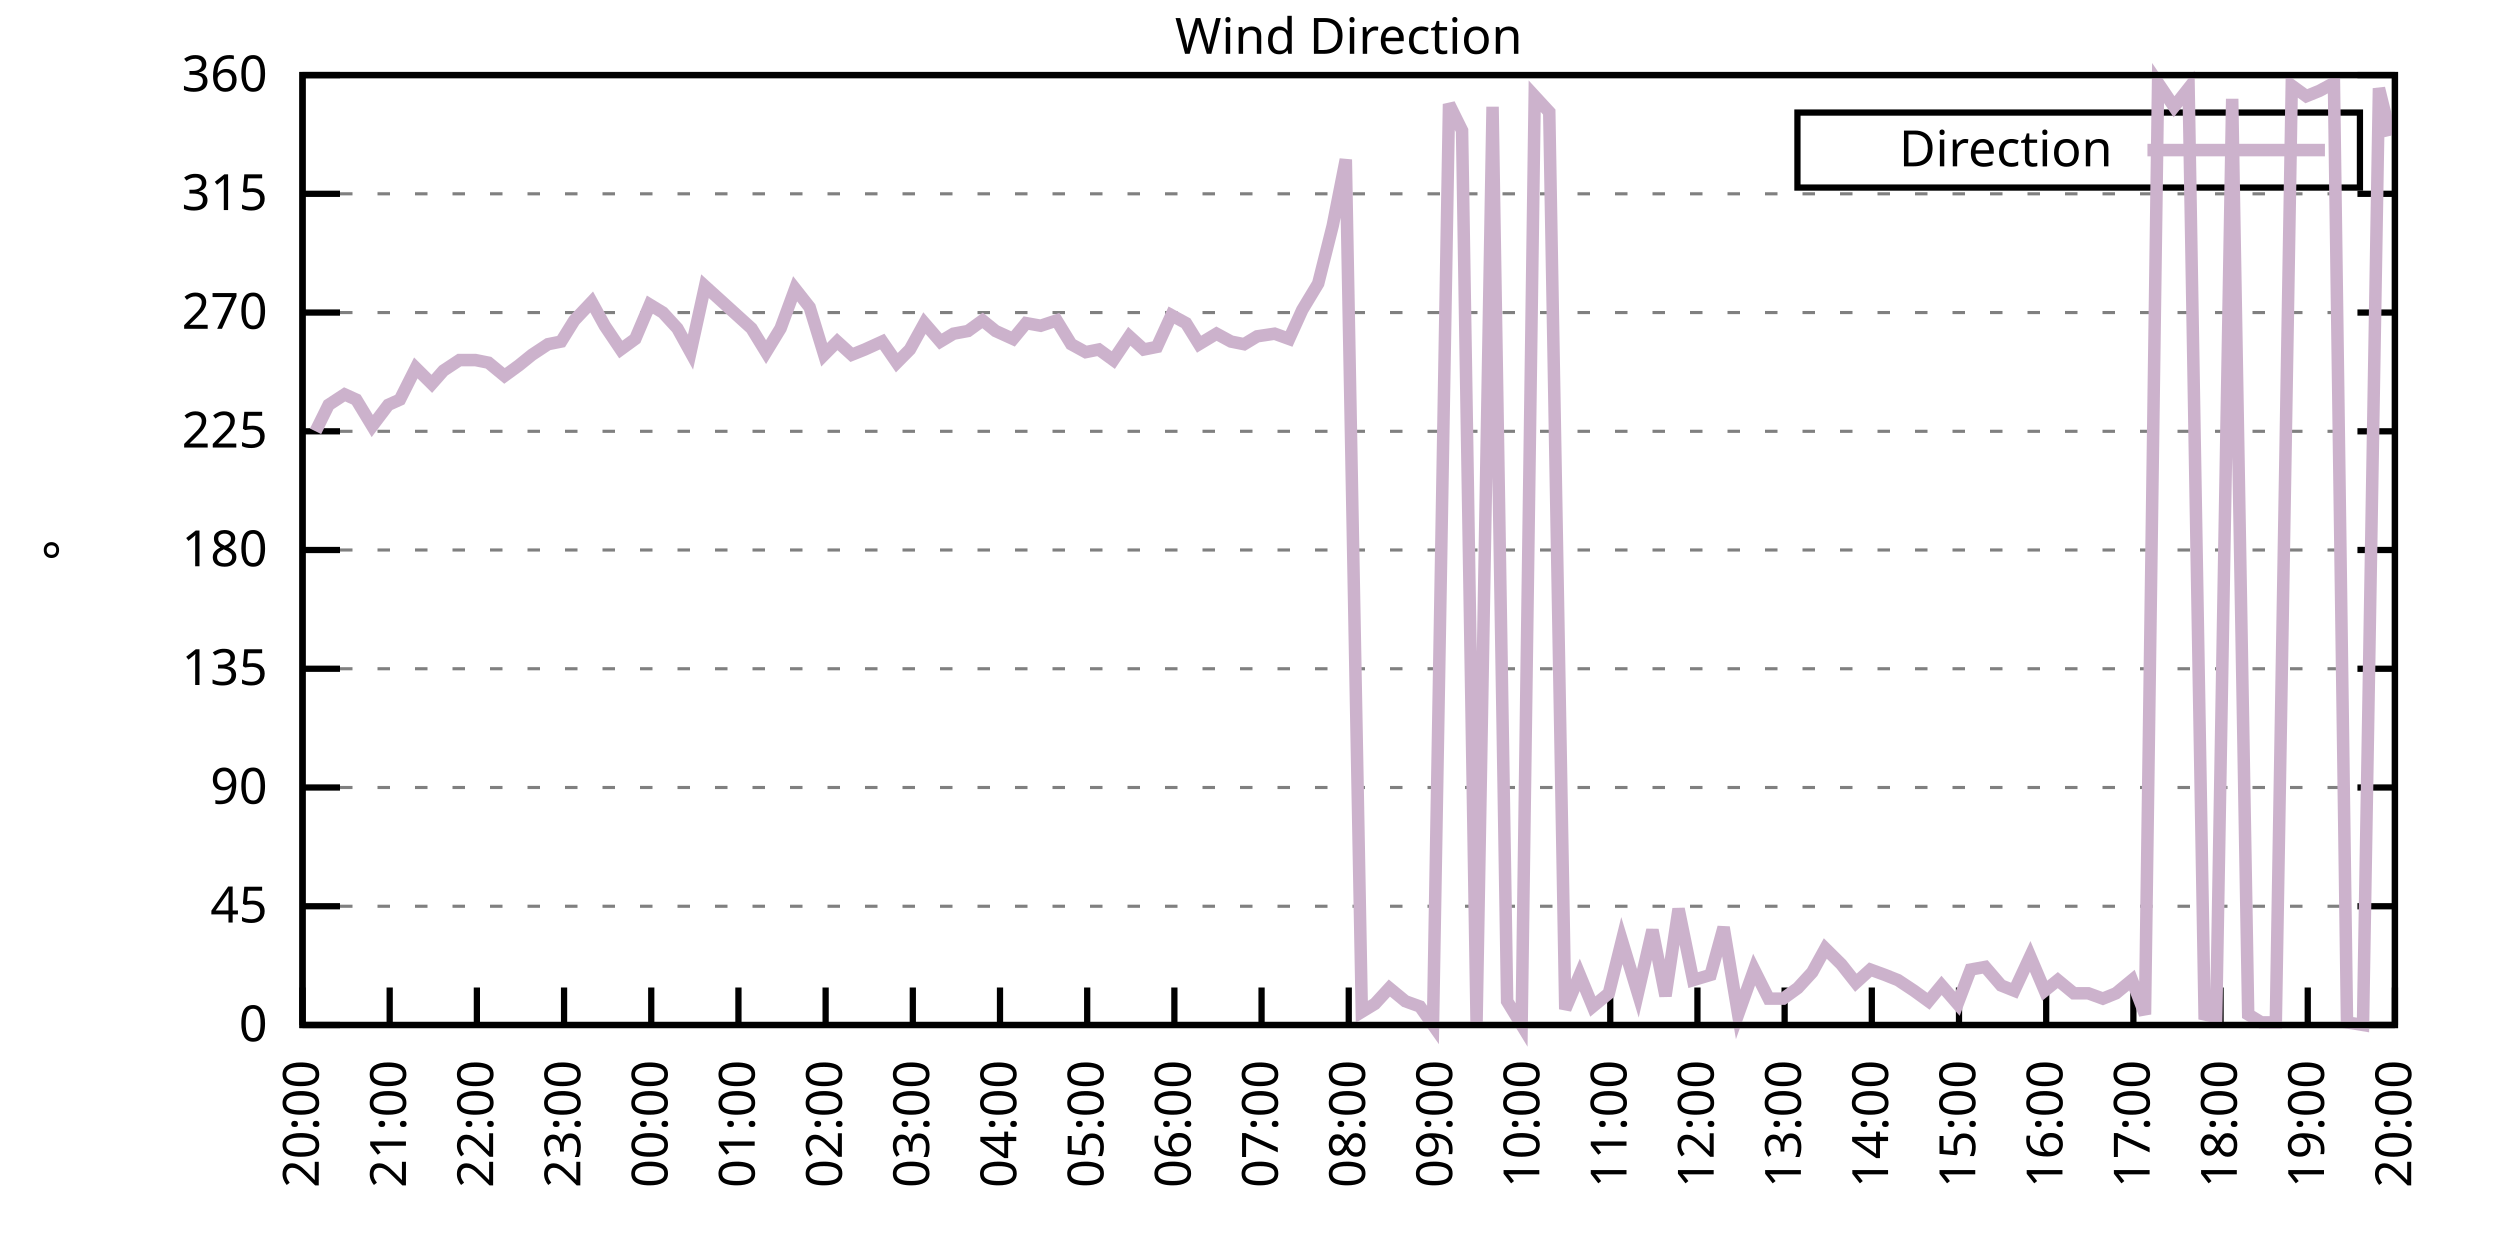
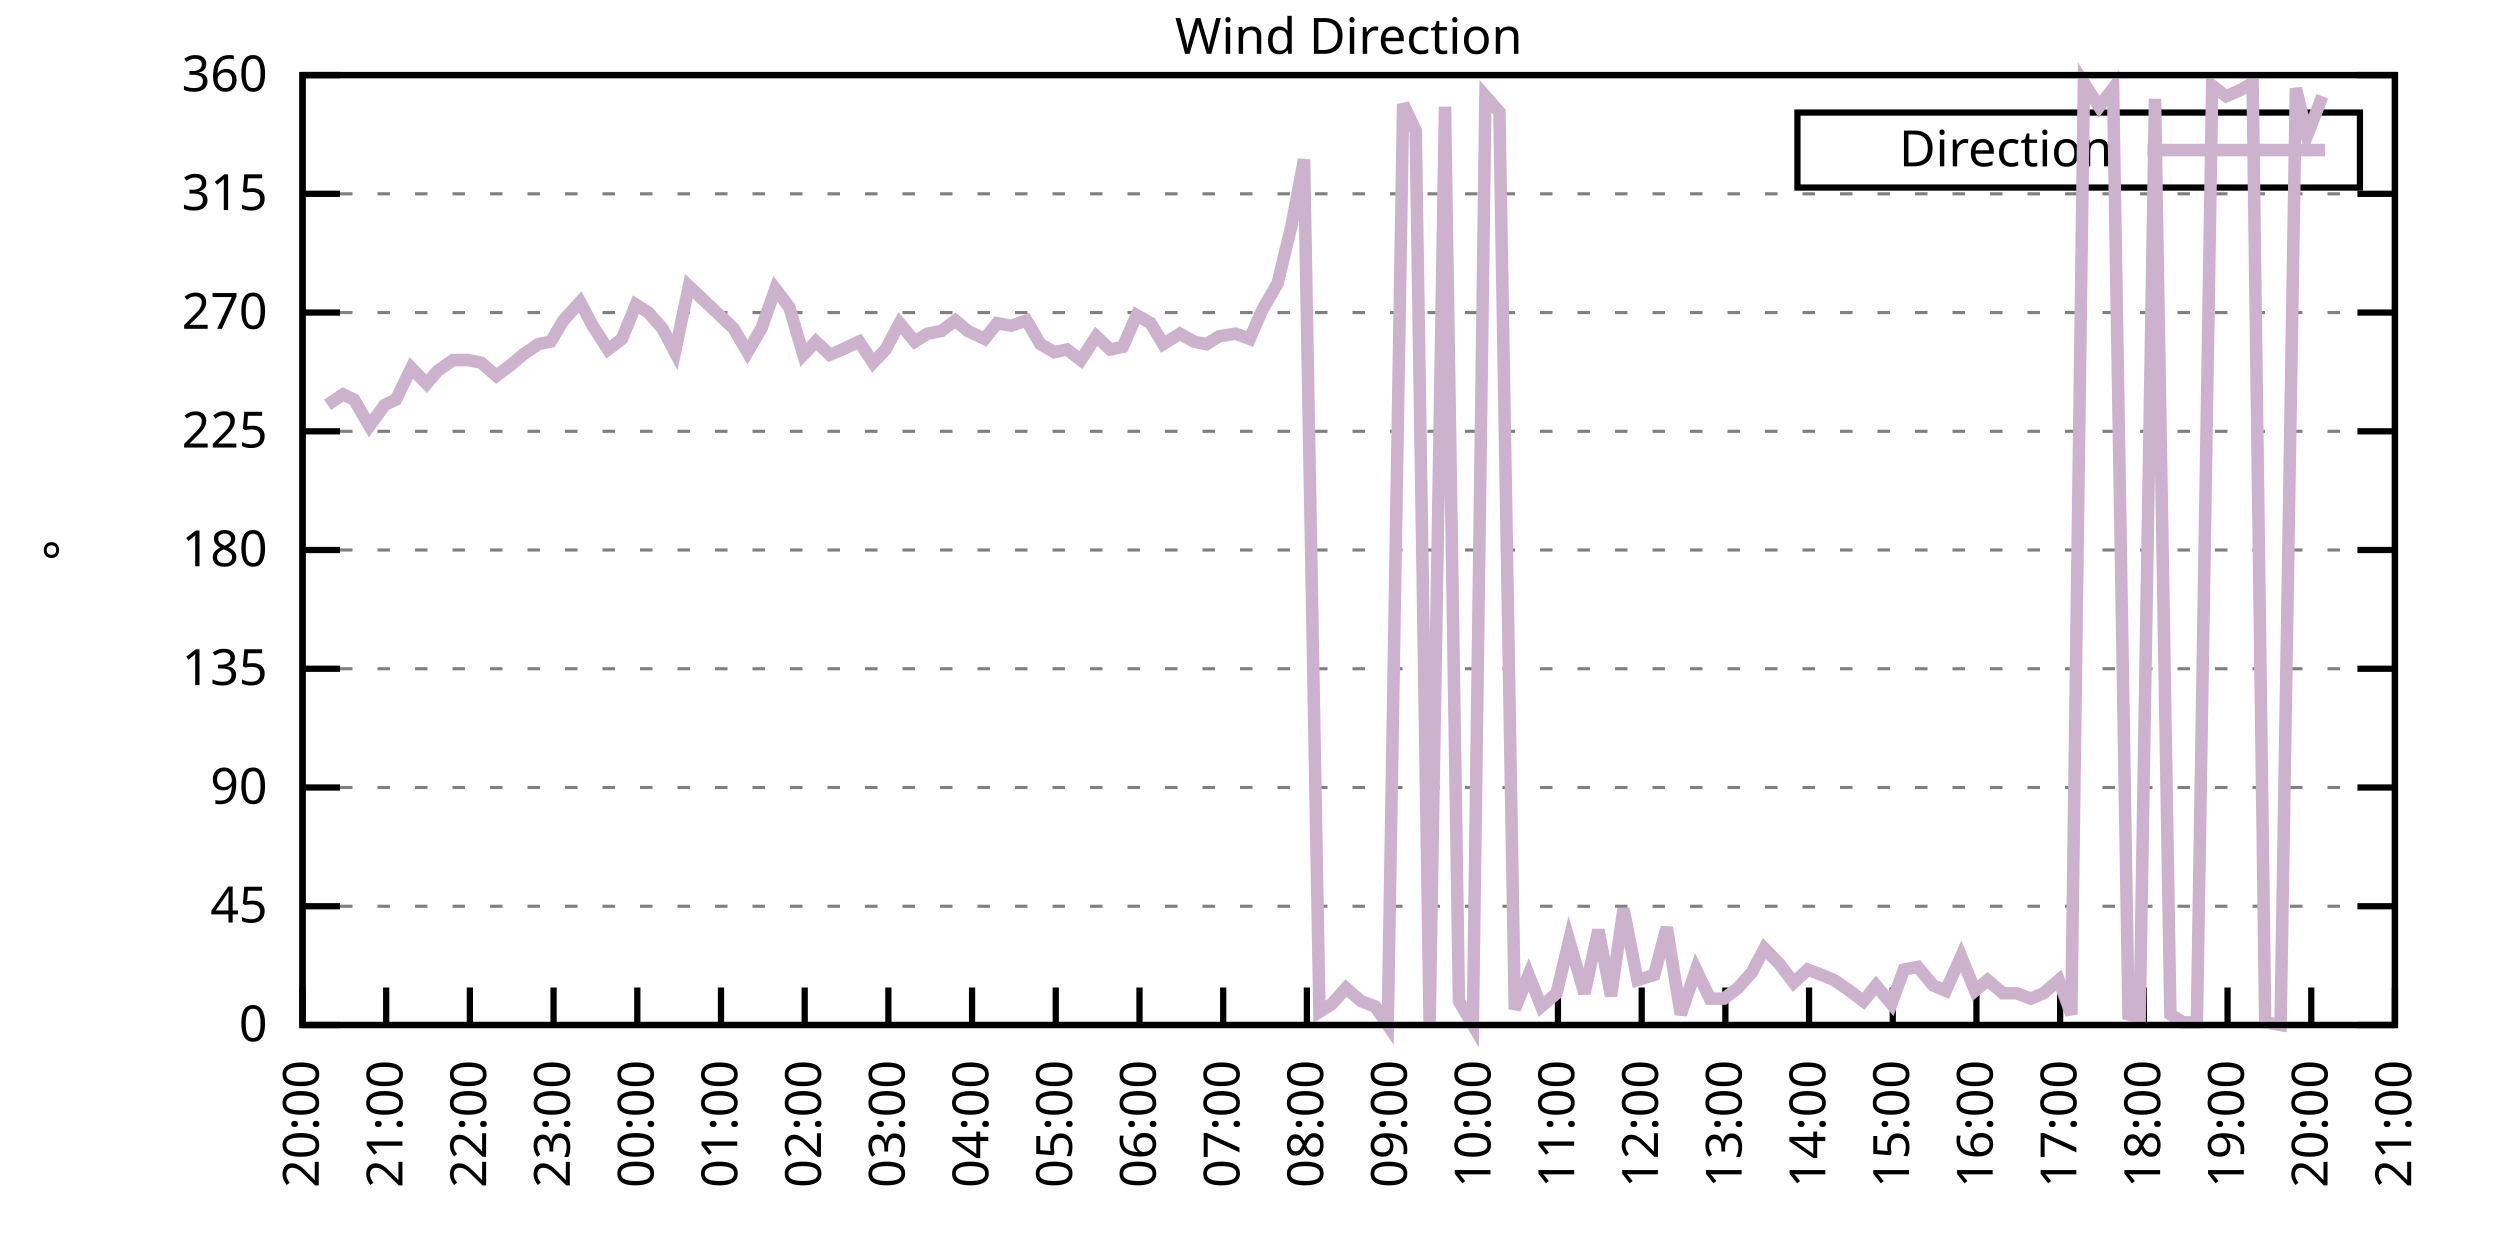
<svg xmlns="http://www.w3.org/2000/svg" xmlns:xlink="http://www.w3.org/1999/xlink" width="400" height="200" viewBox="0 0 400 200">
  <g id="gnuplot_canvas">
    <rect x="0" y="0" width="400" height="200" fill="none" />
    <defs>
      <circle id="gpDot" r="0.5" stroke-width="0.5" stroke="currentColor" />
      <path id="gpPt0" stroke-width="0.333" stroke="currentColor" d="M-1,0 h2 M0,-1 v2" />
      <path id="gpPt1" stroke-width="0.333" stroke="currentColor" d="M-1,-1 L1,1 M1,-1 L-1,1" />
      <path id="gpPt2" stroke-width="0.333" stroke="currentColor" d="M-1,0 L1,0 M0,-1 L0,1 M-1,-1 L1,1 M-1,1 L1,-1" />
      <rect id="gpPt3" stroke-width="0.333" stroke="currentColor" x="-1" y="-1" width="2" height="2" />
      <rect id="gpPt4" stroke-width="0.333" stroke="currentColor" fill="currentColor" x="-1" y="-1" width="2" height="2" />
      <circle id="gpPt5" stroke-width="0.333" stroke="currentColor" cx="0" cy="0" r="1" />
      <use xlink:href="#gpPt5" id="gpPt6" fill="currentColor" stroke="none" />
      <path id="gpPt7" stroke-width="0.333" stroke="currentColor" d="M0,-1.33 L-1.33,0.67 L1.33,0.67 z" />
      <use xlink:href="#gpPt7" id="gpPt8" fill="currentColor" stroke="none" />
      <use xlink:href="#gpPt7" id="gpPt9" stroke="currentColor" transform="rotate(180)" />
      <use xlink:href="#gpPt9" id="gpPt10" fill="currentColor" stroke="none" />
      <use xlink:href="#gpPt3" id="gpPt11" stroke="currentColor" transform="rotate(45)" />
      <use xlink:href="#gpPt11" id="gpPt12" fill="currentColor" stroke="none" />
      <path id="gpPt13" stroke-width="0.333" stroke="currentColor" d="M0,1.330 L1.265,0.411 L0.782,-1.067 L-0.782,-1.076 L-1.265,0.411 z" />
      <use xlink:href="#gpPt13" id="gpPt14" fill="currentColor" stroke="none" />
      <filter id="textbox" filterUnits="objectBoundingBox" x="0" y="0" height="1" width="1">
        <feFlood flood-color="white" flood-opacity="1" result="bgnd" />
        <feComposite in="SourceGraphic" in2="bgnd" operator="atop" />
      </filter>
      <filter id="greybox" filterUnits="objectBoundingBox" x="0" y="0" height="1" width="1">
        <feFlood flood-color="lightgrey" flood-opacity="1" result="grey" />
        <feComposite in="SourceGraphic" in2="grey" operator="atop" />
      </filter>
    </defs>
    <g fill="none" color="white" stroke="currentColor" stroke-width="1.00" stroke-linecap="butt" stroke-linejoin="miter">
</g>
    <g fill="none" color="black" stroke="currentColor" stroke-width="1.00" stroke-linecap="butt" stroke-linejoin="miter">
      <g stroke="none" shape-rendering="crispEdges">
        <polygon fill="rgb(255, 255, 255)" points="48.40,164.00 383.18,164.00 383.18,12.02 48.40,12.02 " />
      </g>
    </g>
    <g fill="none" color="black" stroke="currentColor" stroke-width="1.00" stroke-linecap="butt" stroke-linejoin="miter">
</g>
    <g fill="none" color="black" stroke="black" stroke-width="0.50" stroke-linecap="butt" stroke-linejoin="miter">
</g>
    <g fill="none" color="gray" stroke="currentColor" stroke-width="0.50" stroke-linecap="butt" stroke-linejoin="miter">
      <path stroke="gray" stroke-dasharray="2,4" class="gridline" d="M48.40,164.00 L383.19,164.00  " />
    </g>
    <g fill="none" color="gray" stroke="gray" stroke-width="1.00" stroke-linecap="butt" stroke-linejoin="miter">
</g>
    <g fill="none" color="black" stroke="currentColor" stroke-width="1.00" stroke-linecap="butt" stroke-linejoin="miter">
      <path stroke="black" d="M48.40,164.00 L54.40,164.00 M383.19,164.00 L377.19,164.00  " />
      <g transform="translate(42.80,166.60)" stroke="none" fill="black" font-family="Sans" font-size="8.00" text-anchor="end">
        <text>
          <tspan font-family="Sans"> 0</tspan>
        </text>
      </g>
    </g>
    <g fill="none" color="black" stroke="currentColor" stroke-width="1.00" stroke-linecap="butt" stroke-linejoin="miter">
</g>
    <g fill="none" color="black" stroke="black" stroke-width="0.50" stroke-linecap="butt" stroke-linejoin="miter">
</g>
    <g fill="none" color="gray" stroke="currentColor" stroke-width="0.50" stroke-linecap="butt" stroke-linejoin="miter">
      <path stroke="gray" stroke-dasharray="2,4" class="gridline" d="M48.40,145.00 L383.19,145.00  " />
    </g>
    <g fill="none" color="gray" stroke="gray" stroke-width="1.00" stroke-linecap="butt" stroke-linejoin="miter">
</g>
    <g fill="none" color="black" stroke="currentColor" stroke-width="1.00" stroke-linecap="butt" stroke-linejoin="miter">
      <path stroke="black" d="M48.40,145.00 L54.40,145.00 M383.19,145.00 L377.19,145.00  " />
      <g transform="translate(42.80,147.60)" stroke="none" fill="black" font-family="Sans" font-size="8.00" text-anchor="end">
        <text>
          <tspan font-family="Sans"> 45</tspan>
        </text>
      </g>
    </g>
    <g fill="none" color="black" stroke="currentColor" stroke-width="1.00" stroke-linecap="butt" stroke-linejoin="miter">
</g>
    <g fill="none" color="black" stroke="black" stroke-width="0.50" stroke-linecap="butt" stroke-linejoin="miter">
</g>
    <g fill="none" color="gray" stroke="currentColor" stroke-width="0.50" stroke-linecap="butt" stroke-linejoin="miter">
      <path stroke="gray" stroke-dasharray="2,4" class="gridline" d="M48.40,126.00 L383.19,126.00  " />
    </g>
    <g fill="none" color="gray" stroke="gray" stroke-width="1.00" stroke-linecap="butt" stroke-linejoin="miter">
</g>
    <g fill="none" color="black" stroke="currentColor" stroke-width="1.00" stroke-linecap="butt" stroke-linejoin="miter">
      <path stroke="black" d="M48.40,126.00 L54.40,126.00 M383.19,126.00 L377.19,126.00  " />
      <g transform="translate(42.80,128.60)" stroke="none" fill="black" font-family="Sans" font-size="8.00" text-anchor="end">
        <text>
          <tspan font-family="Sans"> 90</tspan>
        </text>
      </g>
    </g>
    <g fill="none" color="black" stroke="currentColor" stroke-width="1.00" stroke-linecap="butt" stroke-linejoin="miter">
</g>
    <g fill="none" color="black" stroke="black" stroke-width="0.50" stroke-linecap="butt" stroke-linejoin="miter">
</g>
    <g fill="none" color="gray" stroke="currentColor" stroke-width="0.50" stroke-linecap="butt" stroke-linejoin="miter">
      <path stroke="gray" stroke-dasharray="2,4" class="gridline" d="M48.40,107.00 L383.19,107.00  " />
    </g>
    <g fill="none" color="gray" stroke="gray" stroke-width="1.00" stroke-linecap="butt" stroke-linejoin="miter">
</g>
    <g fill="none" color="black" stroke="currentColor" stroke-width="1.00" stroke-linecap="butt" stroke-linejoin="miter">
      <path stroke="black" d="M48.40,107.00 L54.40,107.00 M383.19,107.00 L377.19,107.00  " />
      <g transform="translate(42.80,109.60)" stroke="none" fill="black" font-family="Sans" font-size="8.00" text-anchor="end">
        <text>
          <tspan font-family="Sans"> 135</tspan>
        </text>
      </g>
    </g>
    <g fill="none" color="black" stroke="currentColor" stroke-width="1.00" stroke-linecap="butt" stroke-linejoin="miter">
</g>
    <g fill="none" color="black" stroke="black" stroke-width="0.50" stroke-linecap="butt" stroke-linejoin="miter">
</g>
    <g fill="none" color="gray" stroke="currentColor" stroke-width="0.50" stroke-linecap="butt" stroke-linejoin="miter">
      <path stroke="gray" stroke-dasharray="2,4" class="gridline" d="M48.40,88.00 L383.19,88.00  " />
    </g>
    <g fill="none" color="gray" stroke="gray" stroke-width="1.00" stroke-linecap="butt" stroke-linejoin="miter">
</g>
    <g fill="none" color="black" stroke="currentColor" stroke-width="1.00" stroke-linecap="butt" stroke-linejoin="miter">
      <path stroke="black" d="M48.40,88.00 L54.40,88.00 M383.19,88.00 L377.19,88.00  " />
      <g transform="translate(42.80,90.60)" stroke="none" fill="black" font-family="Sans" font-size="8.00" text-anchor="end">
        <text>
          <tspan font-family="Sans"> 180</tspan>
        </text>
      </g>
    </g>
    <g fill="none" color="black" stroke="currentColor" stroke-width="1.00" stroke-linecap="butt" stroke-linejoin="miter">
</g>
    <g fill="none" color="black" stroke="black" stroke-width="0.50" stroke-linecap="butt" stroke-linejoin="miter">
</g>
    <g fill="none" color="gray" stroke="currentColor" stroke-width="0.50" stroke-linecap="butt" stroke-linejoin="miter">
      <path stroke="gray" stroke-dasharray="2,4" class="gridline" d="M48.40,69.01 L383.19,69.01  " />
    </g>
    <g fill="none" color="gray" stroke="gray" stroke-width="1.00" stroke-linecap="butt" stroke-linejoin="miter">
</g>
    <g fill="none" color="black" stroke="currentColor" stroke-width="1.00" stroke-linecap="butt" stroke-linejoin="miter">
      <path stroke="black" d="M48.40,69.01 L54.40,69.01 M383.19,69.01 L377.19,69.01  " />
      <g transform="translate(42.80,71.61)" stroke="none" fill="black" font-family="Sans" font-size="8.00" text-anchor="end">
        <text>
          <tspan font-family="Sans"> 225</tspan>
        </text>
      </g>
    </g>
    <g fill="none" color="black" stroke="currentColor" stroke-width="1.00" stroke-linecap="butt" stroke-linejoin="miter">
</g>
    <g fill="none" color="black" stroke="black" stroke-width="0.50" stroke-linecap="butt" stroke-linejoin="miter">
</g>
    <g fill="none" color="gray" stroke="currentColor" stroke-width="0.50" stroke-linecap="butt" stroke-linejoin="miter">
      <path stroke="gray" stroke-dasharray="2,4" class="gridline" d="M48.40,50.01 L383.19,50.01  " />
    </g>
    <g fill="none" color="gray" stroke="gray" stroke-width="1.00" stroke-linecap="butt" stroke-linejoin="miter">
</g>
    <g fill="none" color="black" stroke="currentColor" stroke-width="1.00" stroke-linecap="butt" stroke-linejoin="miter">
      <path stroke="black" d="M48.40,50.01 L54.40,50.01 M383.19,50.01 L377.19,50.01  " />
      <g transform="translate(42.80,52.61)" stroke="none" fill="black" font-family="Sans" font-size="8.00" text-anchor="end">
        <text>
          <tspan font-family="Sans"> 270</tspan>
        </text>
      </g>
    </g>
    <g fill="none" color="black" stroke="currentColor" stroke-width="1.00" stroke-linecap="butt" stroke-linejoin="miter">
</g>
    <g fill="none" color="black" stroke="black" stroke-width="0.50" stroke-linecap="butt" stroke-linejoin="miter">
</g>
    <g fill="none" color="gray" stroke="currentColor" stroke-width="0.50" stroke-linecap="butt" stroke-linejoin="miter">
      <path stroke="gray" stroke-dasharray="2,4" class="gridline" d="M48.40,31.01 L383.19,31.01  " />
    </g>
    <g fill="none" color="gray" stroke="gray" stroke-width="1.00" stroke-linecap="butt" stroke-linejoin="miter">
</g>
    <g fill="none" color="black" stroke="currentColor" stroke-width="1.00" stroke-linecap="butt" stroke-linejoin="miter">
      <path stroke="black" d="M48.40,31.01 L54.40,31.01 M383.19,31.01 L377.19,31.01  " />
      <g transform="translate(42.80,33.61)" stroke="none" fill="black" font-family="Sans" font-size="8.00" text-anchor="end">
        <text>
          <tspan font-family="Sans"> 315</tspan>
        </text>
      </g>
    </g>
    <g fill="none" color="black" stroke="currentColor" stroke-width="1.00" stroke-linecap="butt" stroke-linejoin="miter">
</g>
    <g fill="none" color="black" stroke="black" stroke-width="0.50" stroke-linecap="butt" stroke-linejoin="miter">
</g>
    <g fill="none" color="gray" stroke="currentColor" stroke-width="0.50" stroke-linecap="butt" stroke-linejoin="miter">
      <path stroke="gray" stroke-dasharray="2,4" class="gridline" d="M48.40,12.01 L383.19,12.01  " />
    </g>
    <g fill="none" color="gray" stroke="gray" stroke-width="1.00" stroke-linecap="butt" stroke-linejoin="miter">
</g>
    <g fill="none" color="black" stroke="currentColor" stroke-width="1.00" stroke-linecap="butt" stroke-linejoin="miter">
      <path stroke="black" d="M48.40,12.01 L54.40,12.01 M383.19,12.01 L377.19,12.01  " />
      <g transform="translate(42.80,14.61)" stroke="none" fill="black" font-family="Sans" font-size="8.00" text-anchor="end">
        <text>
          <tspan font-family="Sans"> 360</tspan>
        </text>
      </g>
    </g>
    <g fill="none" color="black" stroke="currentColor" stroke-width="1.00" stroke-linecap="butt" stroke-linejoin="miter">
      <path stroke="black" d="M48.40,164.00 L48.40,158.00  " />
      <g transform="translate(51.00,169.60) rotate(270.00)" stroke="none" fill="black" font-family="Sans" font-size="8.00" text-anchor="end">
        <text>
          <tspan font-family="Sans">20:00</tspan>
        </text>
      </g>
    </g>
    <g fill="none" color="black" stroke="currentColor" stroke-width="1.00" stroke-linecap="butt" stroke-linejoin="miter">
-       <path stroke="black" d="M62.35,164.00 L62.35,158.00  " />
-       <g transform="translate(64.95,169.60) rotate(270.00)" stroke="none" fill="black" font-family="Sans" font-size="8.00" text-anchor="end">
+       <path stroke="black" d="M61.79,164.00 L61.79,158.00  " />
+       <g transform="translate(64.39,169.60) rotate(270.00)" stroke="none" fill="black" font-family="Sans" font-size="8.00" text-anchor="end">
        <text>
          <tspan font-family="Sans">21:00</tspan>
        </text>
      </g>
    </g>
    <g fill="none" color="black" stroke="currentColor" stroke-width="1.00" stroke-linecap="butt" stroke-linejoin="miter">
-       <path stroke="black" d="M76.30,164.00 L76.30,158.00  " />
-       <g transform="translate(78.90,169.60) rotate(270.00)" stroke="none" fill="black" font-family="Sans" font-size="8.00" text-anchor="end">
+       <path stroke="black" d="M75.18,164.00 L75.18,158.00  " />
+       <g transform="translate(77.78,169.60) rotate(270.00)" stroke="none" fill="black" font-family="Sans" font-size="8.00" text-anchor="end">
        <text>
          <tspan font-family="Sans">22:00</tspan>
        </text>
      </g>
    </g>
    <g fill="none" color="black" stroke="currentColor" stroke-width="1.00" stroke-linecap="butt" stroke-linejoin="miter">
-       <path stroke="black" d="M90.25,164.00 L90.25,158.00  " />
-       <g transform="translate(92.85,169.60) rotate(270.00)" stroke="none" fill="black" font-family="Sans" font-size="8.00" text-anchor="end">
+       <path stroke="black" d="M88.57,164.00 L88.57,158.00  " />
+       <g transform="translate(91.17,169.60) rotate(270.00)" stroke="none" fill="black" font-family="Sans" font-size="8.00" text-anchor="end">
        <text>
          <tspan font-family="Sans">23:00</tspan>
        </text>
      </g>
    </g>
    <g fill="none" color="black" stroke="currentColor" stroke-width="1.00" stroke-linecap="butt" stroke-linejoin="miter">
-       <path stroke="black" d="M104.20,164.00 L104.20,158.00  " />
-       <g transform="translate(106.80,169.60) rotate(270.00)" stroke="none" fill="black" font-family="Sans" font-size="8.00" text-anchor="end">
+       <path stroke="black" d="M101.97,164.00 L101.97,158.00  " />
+       <g transform="translate(104.57,169.60) rotate(270.00)" stroke="none" fill="black" font-family="Sans" font-size="8.00" text-anchor="end">
        <text>
          <tspan font-family="Sans">00:00</tspan>
        </text>
      </g>
    </g>
    <g fill="none" color="black" stroke="currentColor" stroke-width="1.00" stroke-linecap="butt" stroke-linejoin="miter">
-       <path stroke="black" d="M118.15,164.00 L118.15,158.00  " />
-       <g transform="translate(120.75,169.60) rotate(270.00)" stroke="none" fill="black" font-family="Sans" font-size="8.00" text-anchor="end">
+       <path stroke="black" d="M115.36,164.00 L115.36,158.00  " />
+       <g transform="translate(117.96,169.60) rotate(270.00)" stroke="none" fill="black" font-family="Sans" font-size="8.00" text-anchor="end">
        <text>
          <tspan font-family="Sans">01:00</tspan>
        </text>
      </g>
    </g>
    <g fill="none" color="black" stroke="currentColor" stroke-width="1.00" stroke-linecap="butt" stroke-linejoin="miter">
-       <path stroke="black" d="M132.10,164.00 L132.10,158.00  " />
-       <g transform="translate(134.70,169.60) rotate(270.00)" stroke="none" fill="black" font-family="Sans" font-size="8.00" text-anchor="end">
+       <path stroke="black" d="M128.75,164.00 L128.75,158.00  " />
+       <g transform="translate(131.35,169.60) rotate(270.00)" stroke="none" fill="black" font-family="Sans" font-size="8.00" text-anchor="end">
        <text>
          <tspan font-family="Sans">02:00</tspan>
        </text>
      </g>
    </g>
    <g fill="none" color="black" stroke="currentColor" stroke-width="1.00" stroke-linecap="butt" stroke-linejoin="miter">
-       <path stroke="black" d="M146.05,164.00 L146.05,158.00  " />
-       <g transform="translate(148.65,169.60) rotate(270.00)" stroke="none" fill="black" font-family="Sans" font-size="8.00" text-anchor="end">
+       <path stroke="black" d="M142.14,164.00 L142.14,158.00  " />
+       <g transform="translate(144.74,169.60) rotate(270.00)" stroke="none" fill="black" font-family="Sans" font-size="8.00" text-anchor="end">
        <text>
          <tspan font-family="Sans">03:00</tspan>
        </text>
      </g>
    </g>
    <g fill="none" color="black" stroke="currentColor" stroke-width="1.00" stroke-linecap="butt" stroke-linejoin="miter">
-       <path stroke="black" d="M160.00,164.00 L160.00,158.00  " />
-       <g transform="translate(162.60,169.60) rotate(270.00)" stroke="none" fill="black" font-family="Sans" font-size="8.00" text-anchor="end">
+       <path stroke="black" d="M155.53,164.00 L155.53,158.00  " />
+       <g transform="translate(158.13,169.60) rotate(270.00)" stroke="none" fill="black" font-family="Sans" font-size="8.00" text-anchor="end">
        <text>
          <tspan font-family="Sans">04:00</tspan>
        </text>
      </g>
    </g>
    <g fill="none" color="black" stroke="currentColor" stroke-width="1.00" stroke-linecap="butt" stroke-linejoin="miter">
-       <path stroke="black" d="M173.95,164.00 L173.95,158.00  " />
-       <g transform="translate(176.55,169.60) rotate(270.00)" stroke="none" fill="black" font-family="Sans" font-size="8.00" text-anchor="end">
+       <path stroke="black" d="M168.92,164.00 L168.92,158.00  " />
+       <g transform="translate(171.52,169.60) rotate(270.00)" stroke="none" fill="black" font-family="Sans" font-size="8.00" text-anchor="end">
        <text>
          <tspan font-family="Sans">05:00</tspan>
        </text>
      </g>
    </g>
    <g fill="none" color="black" stroke="currentColor" stroke-width="1.00" stroke-linecap="butt" stroke-linejoin="miter">
-       <path stroke="black" d="M187.90,164.00 L187.90,158.00  " />
-       <g transform="translate(190.50,169.60) rotate(270.00)" stroke="none" fill="black" font-family="Sans" font-size="8.00" text-anchor="end">
+       <path stroke="black" d="M182.32,164.00 L182.32,158.00  " />
+       <g transform="translate(184.92,169.60) rotate(270.00)" stroke="none" fill="black" font-family="Sans" font-size="8.00" text-anchor="end">
        <text>
          <tspan font-family="Sans">06:00</tspan>
        </text>
      </g>
    </g>
    <g fill="none" color="black" stroke="currentColor" stroke-width="1.00" stroke-linecap="butt" stroke-linejoin="miter">
-       <path stroke="black" d="M201.85,164.00 L201.85,158.00  " />
-       <g transform="translate(204.45,169.60) rotate(270.00)" stroke="none" fill="black" font-family="Sans" font-size="8.00" text-anchor="end">
+       <path stroke="black" d="M195.71,164.00 L195.71,158.00  " />
+       <g transform="translate(198.31,169.60) rotate(270.00)" stroke="none" fill="black" font-family="Sans" font-size="8.00" text-anchor="end">
        <text>
          <tspan font-family="Sans">07:00</tspan>
        </text>
      </g>
    </g>
    <g fill="none" color="black" stroke="currentColor" stroke-width="1.00" stroke-linecap="butt" stroke-linejoin="miter">
-       <path stroke="black" d="M215.80,164.00 L215.80,158.00  " />
-       <g transform="translate(218.40,169.60) rotate(270.00)" stroke="none" fill="black" font-family="Sans" font-size="8.00" text-anchor="end">
+       <path stroke="black" d="M209.10,164.00 L209.10,158.00  " />
+       <g transform="translate(211.70,169.60) rotate(270.00)" stroke="none" fill="black" font-family="Sans" font-size="8.00" text-anchor="end">
        <text>
          <tspan font-family="Sans">08:00</tspan>
        </text>
      </g>
    </g>
    <g fill="none" color="black" stroke="currentColor" stroke-width="1.00" stroke-linecap="butt" stroke-linejoin="miter">
-       <path stroke="black" d="M229.74,164.00 L229.74,158.00  " />
-       <g transform="translate(232.34,169.60) rotate(270.00)" stroke="none" fill="black" font-family="Sans" font-size="8.00" text-anchor="end">
+       <path stroke="black" d="M222.49,164.00 L222.49,158.00  " />
+       <g transform="translate(225.09,169.60) rotate(270.00)" stroke="none" fill="black" font-family="Sans" font-size="8.00" text-anchor="end">
        <text>
          <tspan font-family="Sans">09:00</tspan>
        </text>
      </g>
    </g>
    <g fill="none" color="black" stroke="currentColor" stroke-width="1.00" stroke-linecap="butt" stroke-linejoin="miter">
-       <path stroke="black" d="M243.69,164.00 L243.69,158.00  " />
-       <g transform="translate(246.29,169.60) rotate(270.00)" stroke="none" fill="black" font-family="Sans" font-size="8.00" text-anchor="end">
+       <path stroke="black" d="M235.88,164.00 L235.88,158.00  " />
+       <g transform="translate(238.48,169.60) rotate(270.00)" stroke="none" fill="black" font-family="Sans" font-size="8.00" text-anchor="end">
        <text>
          <tspan font-family="Sans">10:00</tspan>
        </text>
      </g>
    </g>
    <g fill="none" color="black" stroke="currentColor" stroke-width="1.00" stroke-linecap="butt" stroke-linejoin="miter">
-       <path stroke="black" d="M257.64,164.00 L257.64,158.00  " />
-       <g transform="translate(260.24,169.60) rotate(270.00)" stroke="none" fill="black" font-family="Sans" font-size="8.00" text-anchor="end">
+       <path stroke="black" d="M249.27,164.00 L249.27,158.00  " />
+       <g transform="translate(251.87,169.60) rotate(270.00)" stroke="none" fill="black" font-family="Sans" font-size="8.00" text-anchor="end">
        <text>
          <tspan font-family="Sans">11:00</tspan>
        </text>
      </g>
    </g>
    <g fill="none" color="black" stroke="currentColor" stroke-width="1.00" stroke-linecap="butt" stroke-linejoin="miter">
-       <path stroke="black" d="M271.59,164.00 L271.59,158.00  " />
-       <g transform="translate(274.19,169.60) rotate(270.00)" stroke="none" fill="black" font-family="Sans" font-size="8.00" text-anchor="end">
+       <path stroke="black" d="M262.67,164.00 L262.67,158.00  " />
+       <g transform="translate(265.27,169.60) rotate(270.00)" stroke="none" fill="black" font-family="Sans" font-size="8.00" text-anchor="end">
        <text>
          <tspan font-family="Sans">12:00</tspan>
        </text>
      </g>
    </g>
    <g fill="none" color="black" stroke="currentColor" stroke-width="1.00" stroke-linecap="butt" stroke-linejoin="miter">
-       <path stroke="black" d="M285.54,164.00 L285.54,158.00  " />
-       <g transform="translate(288.14,169.60) rotate(270.00)" stroke="none" fill="black" font-family="Sans" font-size="8.00" text-anchor="end">
+       <path stroke="black" d="M276.06,164.00 L276.06,158.00  " />
+       <g transform="translate(278.66,169.60) rotate(270.00)" stroke="none" fill="black" font-family="Sans" font-size="8.00" text-anchor="end">
        <text>
          <tspan font-family="Sans">13:00</tspan>
        </text>
      </g>
    </g>
    <g fill="none" color="black" stroke="currentColor" stroke-width="1.00" stroke-linecap="butt" stroke-linejoin="miter">
-       <path stroke="black" d="M299.49,164.00 L299.49,158.00  " />
-       <g transform="translate(302.09,169.60) rotate(270.00)" stroke="none" fill="black" font-family="Sans" font-size="8.00" text-anchor="end">
+       <path stroke="black" d="M289.45,164.00 L289.45,158.00  " />
+       <g transform="translate(292.05,169.60) rotate(270.00)" stroke="none" fill="black" font-family="Sans" font-size="8.00" text-anchor="end">
        <text>
          <tspan font-family="Sans">14:00</tspan>
        </text>
      </g>
    </g>
    <g fill="none" color="black" stroke="currentColor" stroke-width="1.00" stroke-linecap="butt" stroke-linejoin="miter">
-       <path stroke="black" d="M313.44,164.00 L313.44,158.00  " />
-       <g transform="translate(316.04,169.60) rotate(270.00)" stroke="none" fill="black" font-family="Sans" font-size="8.00" text-anchor="end">
+       <path stroke="black" d="M302.84,164.00 L302.84,158.00  " />
+       <g transform="translate(305.44,169.60) rotate(270.00)" stroke="none" fill="black" font-family="Sans" font-size="8.00" text-anchor="end">
        <text>
          <tspan font-family="Sans">15:00</tspan>
        </text>
      </g>
    </g>
    <g fill="none" color="black" stroke="currentColor" stroke-width="1.00" stroke-linecap="butt" stroke-linejoin="miter">
-       <path stroke="black" d="M327.39,164.00 L327.39,158.00  " />
-       <g transform="translate(329.99,169.60) rotate(270.00)" stroke="none" fill="black" font-family="Sans" font-size="8.00" text-anchor="end">
+       <path stroke="black" d="M316.23,164.00 L316.23,158.00  " />
+       <g transform="translate(318.83,169.60) rotate(270.00)" stroke="none" fill="black" font-family="Sans" font-size="8.00" text-anchor="end">
        <text>
          <tspan font-family="Sans">16:00</tspan>
        </text>
      </g>
    </g>
    <g fill="none" color="black" stroke="currentColor" stroke-width="1.00" stroke-linecap="butt" stroke-linejoin="miter">
-       <path stroke="black" d="M341.34,164.00 L341.34,158.00  " />
-       <g transform="translate(343.94,169.60) rotate(270.00)" stroke="none" fill="black" font-family="Sans" font-size="8.00" text-anchor="end">
+       <path stroke="black" d="M329.62,164.00 L329.62,158.00  " />
+       <g transform="translate(332.22,169.60) rotate(270.00)" stroke="none" fill="black" font-family="Sans" font-size="8.00" text-anchor="end">
        <text>
          <tspan font-family="Sans">17:00</tspan>
        </text>
      </g>
    </g>
    <g fill="none" color="black" stroke="currentColor" stroke-width="1.00" stroke-linecap="butt" stroke-linejoin="miter">
-       <path stroke="black" d="M355.29,164.00 L355.29,158.00  " />
-       <g transform="translate(357.89,169.60) rotate(270.00)" stroke="none" fill="black" font-family="Sans" font-size="8.00" text-anchor="end">
+       <path stroke="black" d="M343.02,164.00 L343.02,158.00  " />
+       <g transform="translate(345.62,169.60) rotate(270.00)" stroke="none" fill="black" font-family="Sans" font-size="8.00" text-anchor="end">
        <text>
          <tspan font-family="Sans">18:00</tspan>
        </text>
      </g>
    </g>
    <g fill="none" color="black" stroke="currentColor" stroke-width="1.00" stroke-linecap="butt" stroke-linejoin="miter">
-       <path stroke="black" d="M369.24,164.00 L369.24,158.00  " />
-       <g transform="translate(371.84,169.60) rotate(270.00)" stroke="none" fill="black" font-family="Sans" font-size="8.00" text-anchor="end">
+       <path stroke="black" d="M356.41,164.00 L356.41,158.00  " />
+       <g transform="translate(359.01,169.60) rotate(270.00)" stroke="none" fill="black" font-family="Sans" font-size="8.00" text-anchor="end">
        <text>
          <tspan font-family="Sans">19:00</tspan>
+         </text>
+       </g>
+     </g>
+     <g fill="none" color="black" stroke="currentColor" stroke-width="1.00" stroke-linecap="butt" stroke-linejoin="miter">
+       <path stroke="black" d="M369.80,164.00 L369.80,158.00  " />
+       <g transform="translate(372.40,169.60) rotate(270.00)" stroke="none" fill="black" font-family="Sans" font-size="8.00" text-anchor="end">
+         <text>
+           <tspan font-family="Sans">20:00</tspan>
        </text>
      </g>
    </g>
    <g fill="none" color="black" stroke="currentColor" stroke-width="1.00" stroke-linecap="butt" stroke-linejoin="miter">
      <path stroke="black" d="M383.19,164.00 L383.19,158.00  " />
      <g transform="translate(385.79,169.60) rotate(270.00)" stroke="none" fill="black" font-family="Sans" font-size="8.00" text-anchor="end">
        <text>
-           <tspan font-family="Sans">20:00</tspan>
+           <tspan font-family="Sans">21:00</tspan>
        </text>
      </g>
    </g>
    <g fill="none" color="black" stroke="currentColor" stroke-width="1.00" stroke-linecap="butt" stroke-linejoin="miter">
</g>
    <g fill="none" color="black" stroke="currentColor" stroke-width="1.00" stroke-linecap="butt" stroke-linejoin="miter">
      <path stroke="black" d="M48.40,12.01 L48.40,164.00 L383.19,164.00 L383.19,12.01 L48.40,12.01 Z  " />
    </g>
    <g fill="none" color="black" stroke="currentColor" stroke-width="1.00" stroke-linecap="butt" stroke-linejoin="miter">
</g>
    <g fill="none" color="black" stroke="currentColor" stroke-width="1.00" stroke-linecap="butt" stroke-linejoin="miter">
      <path stroke="black" d="M287.59,30.01 L287.59,18.01 L377.59,18.01 L377.59,30.01 L287.59,30.01 Z  " />
    </g>
    <g id="Wind_direction_plot_1">
      <g fill="none" color="white" stroke="black" stroke-width="2.00" stroke-linecap="butt" stroke-linejoin="miter">
</g>
      <g fill="none" color="black" stroke="currentColor" stroke-width="2.00" stroke-linecap="butt" stroke-linejoin="miter">
        <g transform="translate(337.99,26.61)" stroke="none" fill="black" font-family="Sans" font-size="8.00" text-anchor="end">
          <text>
            <tspan font-family="Sans">Direction</tspan>
          </text>
        </g>
      </g>
      <g fill="none" color="black" stroke="currentColor" stroke-width="2.00" stroke-linecap="butt" stroke-linejoin="miter">
-         <path stroke="rgb(204, 178, 204)" d="M343.59,24.01 L371.99,24.01 M50.49,69.01 L52.58,64.78 L55.14,63.10 L57.00,63.94 L59.56,68.16 L62.12,64.78   L63.98,63.94 L66.53,58.87 L69.09,61.41 L70.95,59.30 L73.51,57.61 L76.07,57.61 L78.16,58.03 L80.72,60.14   L83.04,58.45 L85.13,56.76 L87.69,55.07 L89.78,54.65 L91.88,51.27 L94.67,48.32 L96.76,52.12 L99.32,55.92   L101.64,54.23 L103.97,48.74 L106.06,50.01 L108.38,52.54 L110.48,56.34 L112.80,45.79 L115.13,47.90 L120.24,52.54   L122.57,56.34 L124.89,52.54 L127.22,46.21 L129.54,49.16 L131.87,56.76 L133.96,54.65 L136.28,56.76 L138.37,55.92   L141.16,54.65 L143.49,58.03 L145.58,55.92 L147.91,51.70 L150.46,54.65 L152.56,53.39 L154.88,52.96 L157.21,51.27   L159.30,52.96 L162.09,54.23 L164.18,51.70 L166.51,52.12 L169.06,51.27 L171.39,55.07 L173.71,56.34 L175.81,55.92   L178.13,57.61 L180.69,53.81 L183.01,55.92 L185.11,55.50 L187.43,50.43 L189.76,51.70 L191.85,55.07 L194.64,53.39   L196.96,54.65 L199.06,55.07 L201.15,53.81 L203.94,53.39 L206.26,54.23 L208.36,49.59 L210.91,45.36 L213.24,36.08   L215.33,25.52 L217.89,161.89 L219.98,160.62 L222.30,158.09 L224.86,160.20 L227.19,161.04 L229.28,164.00 L231.84,16.65   L233.93,20.88 L236.25,163.58 L238.81,17.08 L241.14,160.20 L243.46,164.00 L245.55,15.39 L247.88,17.92 L250.44,161.47   L252.76,155.98 L254.85,161.04 L257.41,158.93 L259.50,150.49 L262.06,158.93 L264.39,148.80 L266.48,159.36 L268.57,145.42   L270.90,156.82 L273.69,155.98 L275.78,148.38 L278.10,162.31 L280.66,155.13 L282.99,159.78 L285.31,159.78 L287.64,158.09   L289.96,155.56 L292.05,151.76 L294.61,154.29 L296.94,157.24 L299.26,155.13 L301.58,155.98 L303.68,156.82 L306.23,158.51   L308.56,160.20 L310.65,157.67 L313.21,160.62 L315.30,155.13 L317.63,154.71 L320.18,157.67 L322.28,158.51 L324.83,153.02   L327.16,158.51 L329.25,156.82 L331.81,158.93 L334.13,158.93 L336.46,159.78 L338.55,158.93 L341.11,156.82 L343.20,162.31   L345.29,13.28 L347.85,17.08 L350.18,14.12 L352.73,162.31 L354.59,162.73 L357.15,15.81 L359.71,162.31 L361.80,163.58   L364.13,163.58 L366.68,13.70 L369.01,15.39 L371.10,14.54 L373.43,13.28 L375.52,163.58 L378.08,164.00 L380.63,14.12   L382.49,21.72  " />
+         <path stroke="rgb(204, 178, 204)" d="M343.59,24.01 L371.99,24.01 M52.42,64.78 L54.87,63.10 L56.66,63.94 L59.11,68.16 L61.57,64.78 L63.35,63.94   L65.81,58.87 L68.26,61.41 L70.05,59.30 L72.50,57.61 L74.96,57.61 L76.97,58.03 L79.42,60.14 L81.66,58.45   L83.66,56.76 L86.12,55.07 L88.13,54.65 L90.14,51.27 L92.82,48.32 L94.82,52.12 L97.28,55.92 L99.51,54.23   L101.74,48.74 L103.75,50.01 L105.98,52.54 L107.99,56.34 L110.22,45.79 L112.46,47.90 L117.37,52.54 L119.60,56.34   L121.83,52.54 L124.06,46.21 L126.29,49.16 L128.53,56.76 L130.54,54.65 L132.77,56.76 L134.78,55.92 L137.45,54.65   L139.69,58.03 L141.69,55.92 L143.93,51.70 L146.38,54.65 L148.39,53.39 L150.62,52.96 L152.85,51.27 L154.86,52.96   L157.54,54.23 L159.55,51.70 L161.78,52.12 L164.24,51.27 L166.47,55.07 L168.70,56.34 L170.71,55.92 L172.94,57.61   L175.40,53.81 L177.63,55.92 L179.64,55.50 L181.87,50.43 L184.10,51.70 L186.11,55.07 L188.79,53.39 L191.02,54.65   L193.03,55.07 L195.04,53.81 L197.72,53.39 L199.95,54.23 L201.96,49.59 L204.41,45.36 L206.64,36.08 L208.65,25.52   L211.11,161.89 L213.12,160.62 L215.35,158.09 L217.80,160.20 L220.04,161.04 L222.04,164.00 L224.50,16.65 L226.51,20.88   L228.74,163.58 L231.20,17.08 L233.43,160.20 L235.66,164.00 L237.67,15.39 L239.90,17.92 L242.36,161.47 L244.59,155.98   L246.60,161.04 L249.05,158.93 L251.06,150.49 L253.51,158.93 L255.75,148.80 L257.76,159.36 L259.76,145.42 L262.00,156.82   L264.67,155.98 L266.68,148.38 L268.92,162.31 L271.37,155.13 L273.60,159.78 L275.83,159.78 L278.07,158.09 L280.30,155.56   L282.31,151.76 L284.76,154.29 L286.99,157.24 L289.23,155.13 L291.46,155.98 L293.47,156.82 L295.92,158.51 L298.15,160.20   L300.16,157.67 L302.62,160.62 L304.63,155.13 L306.86,154.71 L309.31,157.67 L311.32,158.51 L313.78,153.02 L316.01,158.51   L318.02,156.82 L320.47,158.93 L322.70,158.93 L324.94,159.78 L326.95,158.93 L329.40,156.82 L331.41,162.31 L333.42,13.28   L335.87,17.08 L338.10,14.12 L340.56,162.31 L342.35,162.73 L344.80,15.81 L347.26,162.31 L349.26,163.58 L351.50,163.58   L353.95,13.70 L356.18,15.39 L358.19,14.54 L360.42,13.28 L362.43,163.58 L364.89,164.00 L367.34,14.12 L369.13,21.72   L371.58,15.39  " />
      </g>
    </g>
    <g fill="none" color="black" stroke="currentColor" stroke-width="2.00" stroke-linecap="butt" stroke-linejoin="miter">
</g>
    <g fill="none" color="black" stroke="black" stroke-width="1.00" stroke-linecap="butt" stroke-linejoin="miter">
</g>
    <g fill="none" color="black" stroke="currentColor" stroke-width="1.00" stroke-linecap="butt" stroke-linejoin="miter">
      <path stroke="black" d="M48.40,12.01 L48.40,164.00 L383.19,164.00 L383.19,12.01 L48.40,12.01 Z  " />
      <g transform="translate(12.80,88.01) rotate(270.00)" stroke="none" fill="black" font-family="Sans" font-size="8.00" text-anchor="middle">
        <text>
          <tspan font-family="Sans">°</tspan>
        </text>
      </g>
    </g>
    <g fill="none" color="black" stroke="currentColor" stroke-width="1.00" stroke-linecap="butt" stroke-linejoin="miter">
</g>
    <g fill="none" color="black" stroke="currentColor" stroke-width="1.00" stroke-linecap="butt" stroke-linejoin="miter">
      <g transform="translate(215.79,8.61)" stroke="none" fill="black" font-family="Sans" font-size="8.00" text-anchor="middle">
        <text>
          <tspan font-family="Sans">Wind Direction</tspan>
        </text>
      </g>
    </g>
    <g fill="none" color="black" stroke="currentColor" stroke-width="1.00" stroke-linecap="butt" stroke-linejoin="miter">
</g>
  </g>
</svg>
